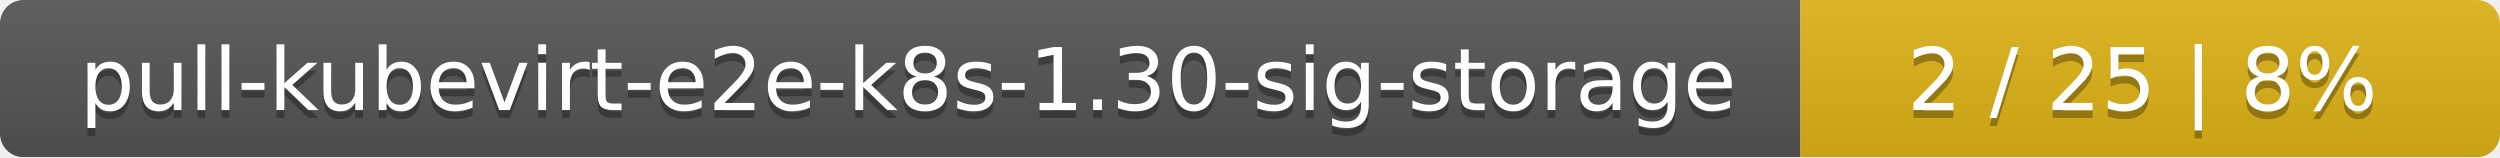
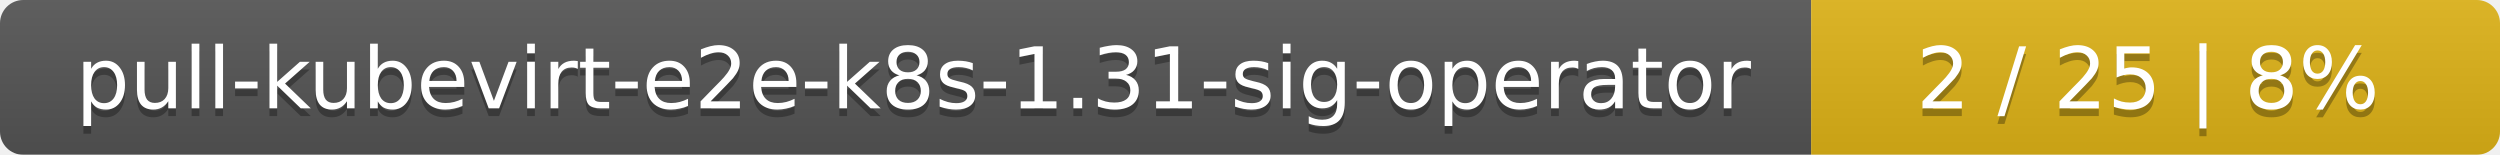
- <svg xmlns="http://www.w3.org/2000/svg" width="318" height="20">
+ <svg xmlns="http://www.w3.org/2000/svg" width="323" height="20">
  <linearGradient id="smooth" x2="0" y2="100%">
    <stop offset="0" stop-color="#bbb" stop-opacity=".1" />
    <stop offset="1" stop-opacity=".1" />
  </linearGradient>
  <mask id="round">
-     <rect width="318" height="20" rx="3" fill="#fff" />
+     <rect width="323" height="20" rx="3" fill="#fff" />
  </mask>
  <g mask="url(#round)">
-     <rect width="229" height="20" fill="#555" />
-     <rect x="229" width="89" height="20" fill="#dfb317" />
-     <rect width="318" height="20" fill="url(#smooth)" />
+     <rect width="234" height="20" fill="#555" />
+     <rect x="234" width="89" height="20" fill="#dfb317" />
+     <rect width="323" height="20" fill="url(#smooth)" />
  </g>
  <g fill="#fff" text-anchor="middle" font-family="DejaVu Sans,Verdana,Geneva,sans-serif" font-size="11">
-     <text x="115.5" y="15" fill="#010101" fill-opacity=".3">pull-kubevirt-e2e-k8s-1.30-sig-storage</text>
-     <text x="115.5" y="14">pull-kubevirt-e2e-k8s-1.30-sig-storage</text>
-     <text x="272.5" y="15" fill="#010101" fill-opacity=".3">2 / 25    |    8%</text>
-     <text x="272.5" y="14">2 / 25    |    8%</text>
+     <text x="118" y="15" fill="#010101" fill-opacity=".3">pull-kubevirt-e2e-k8s-1.31-sig-operator</text>
+     <text x="118" y="14">pull-kubevirt-e2e-k8s-1.31-sig-operator</text>
+     <text x="277.5" y="15" fill="#010101" fill-opacity=".3">2 / 25    |    8%</text>
+     <text x="277.5" y="14">2 / 25    |    8%</text>
  </g>
</svg>
